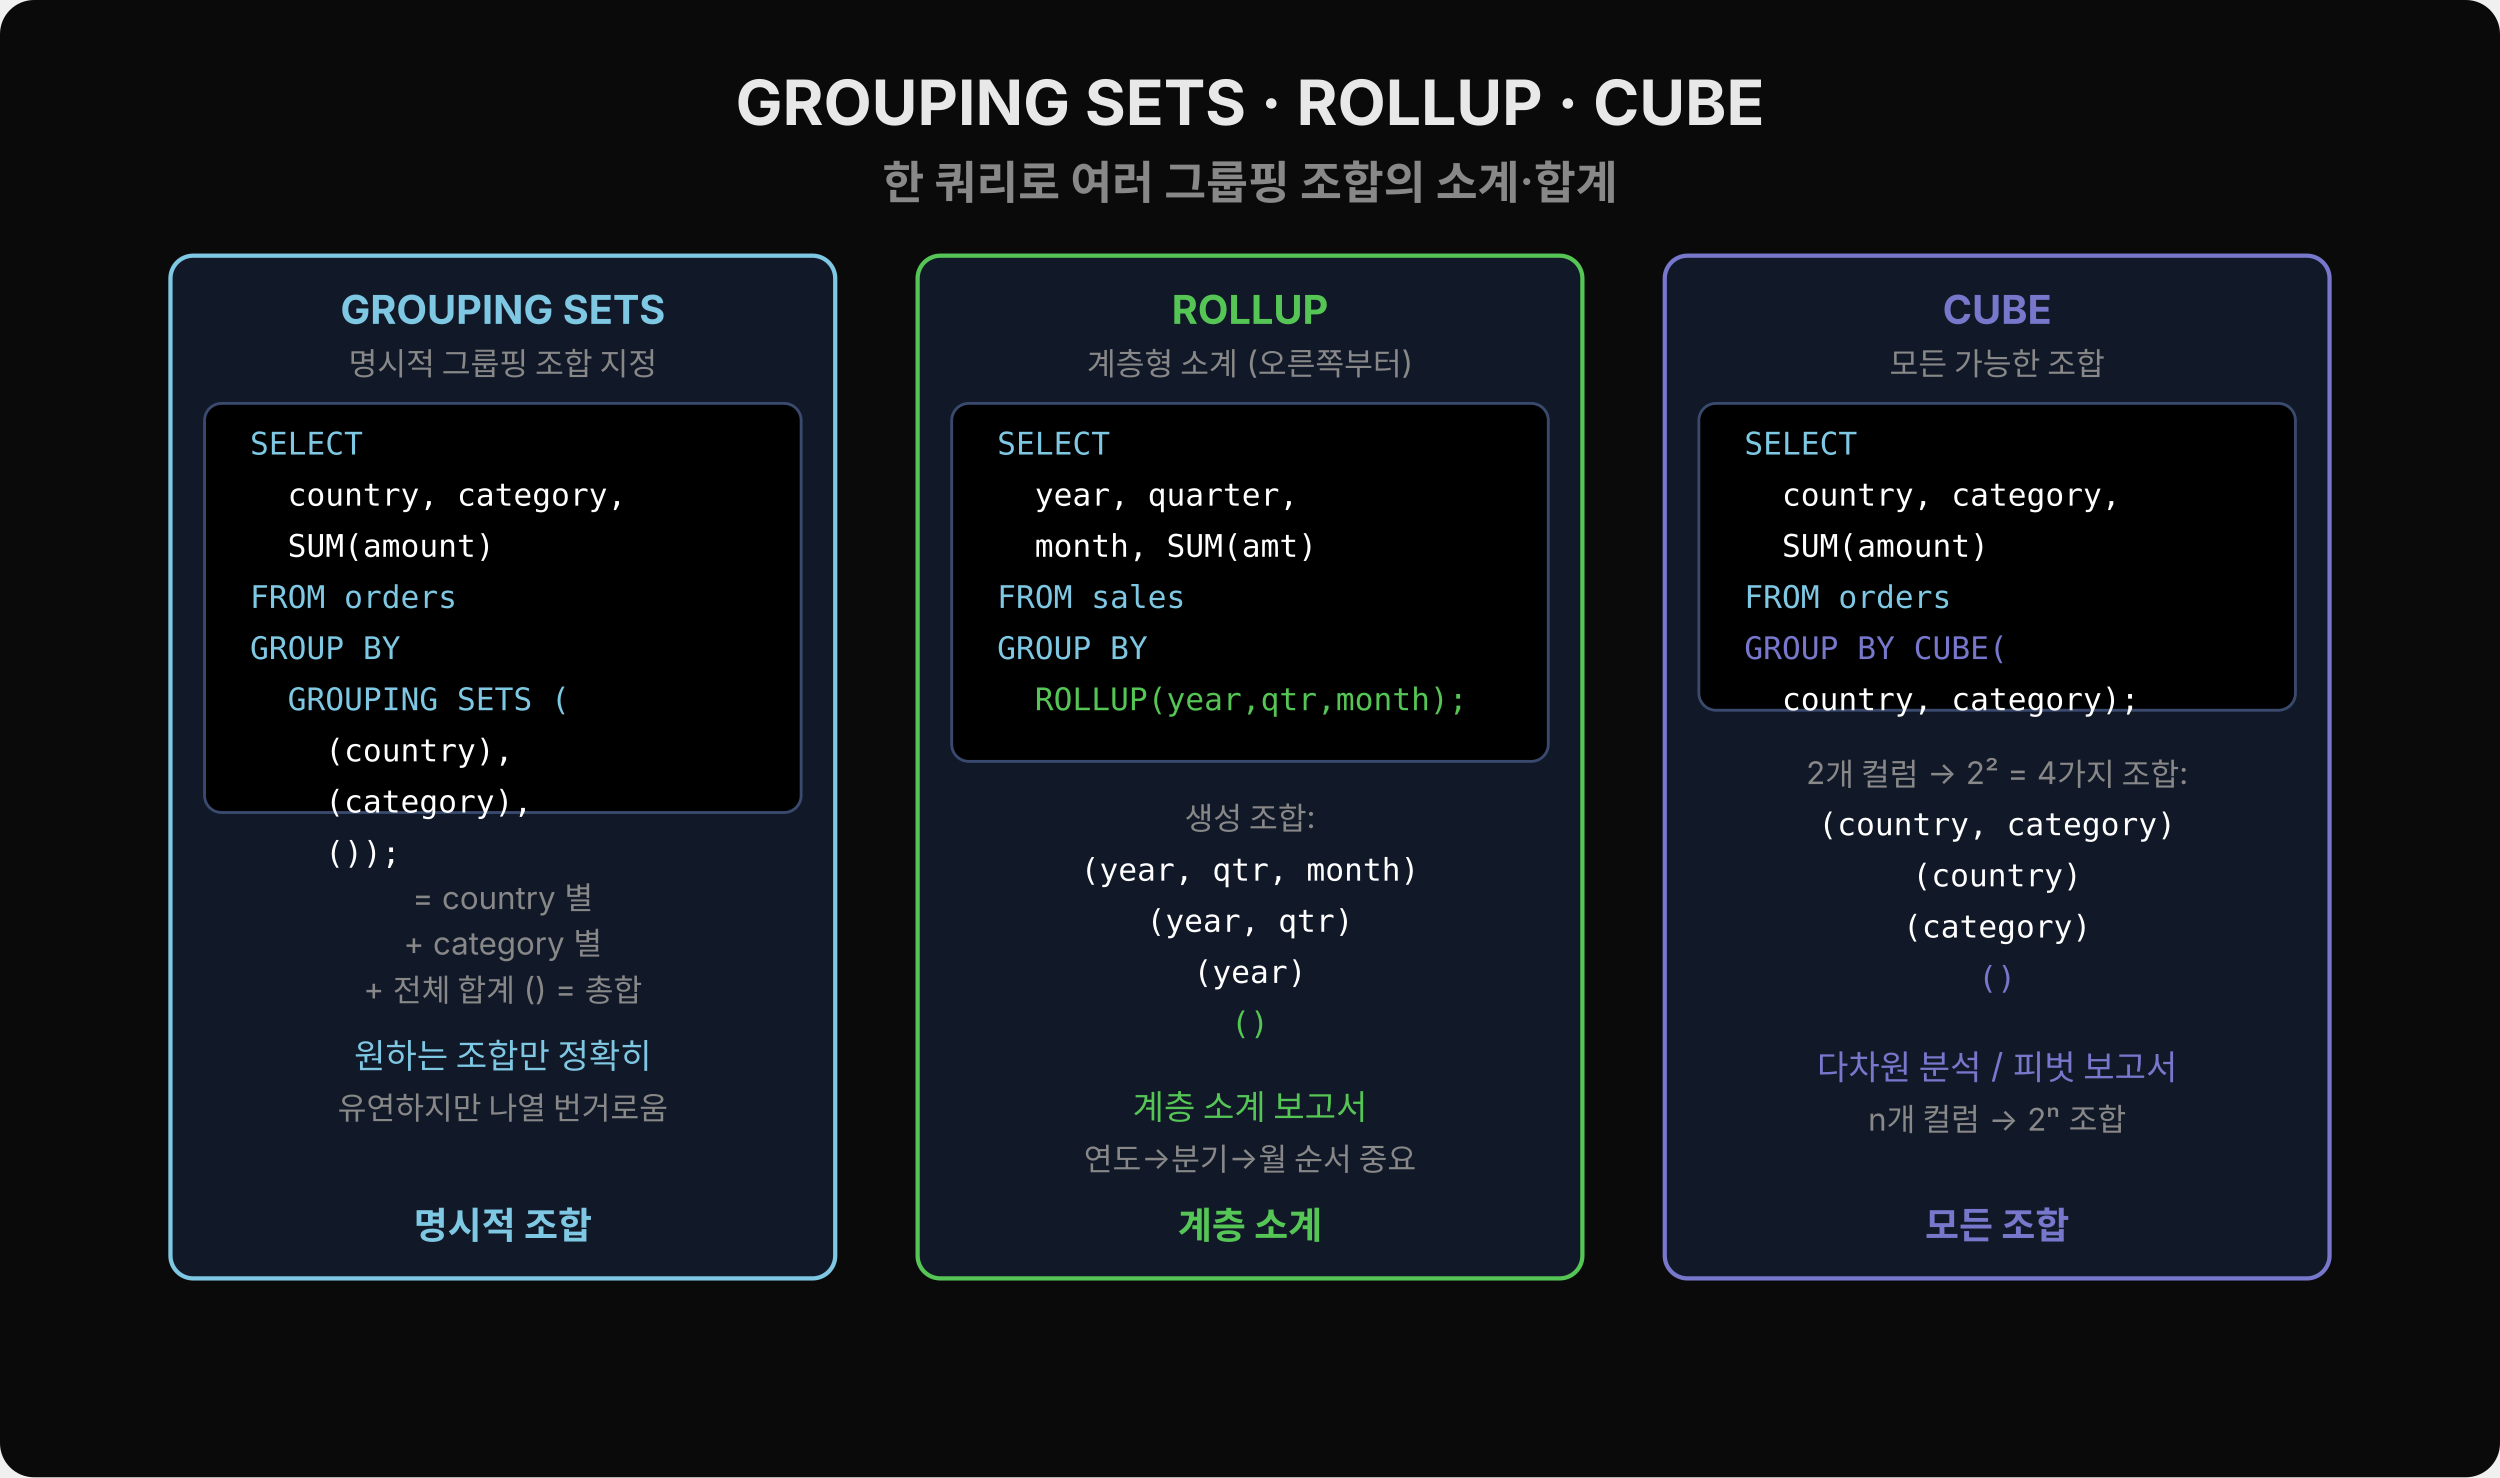
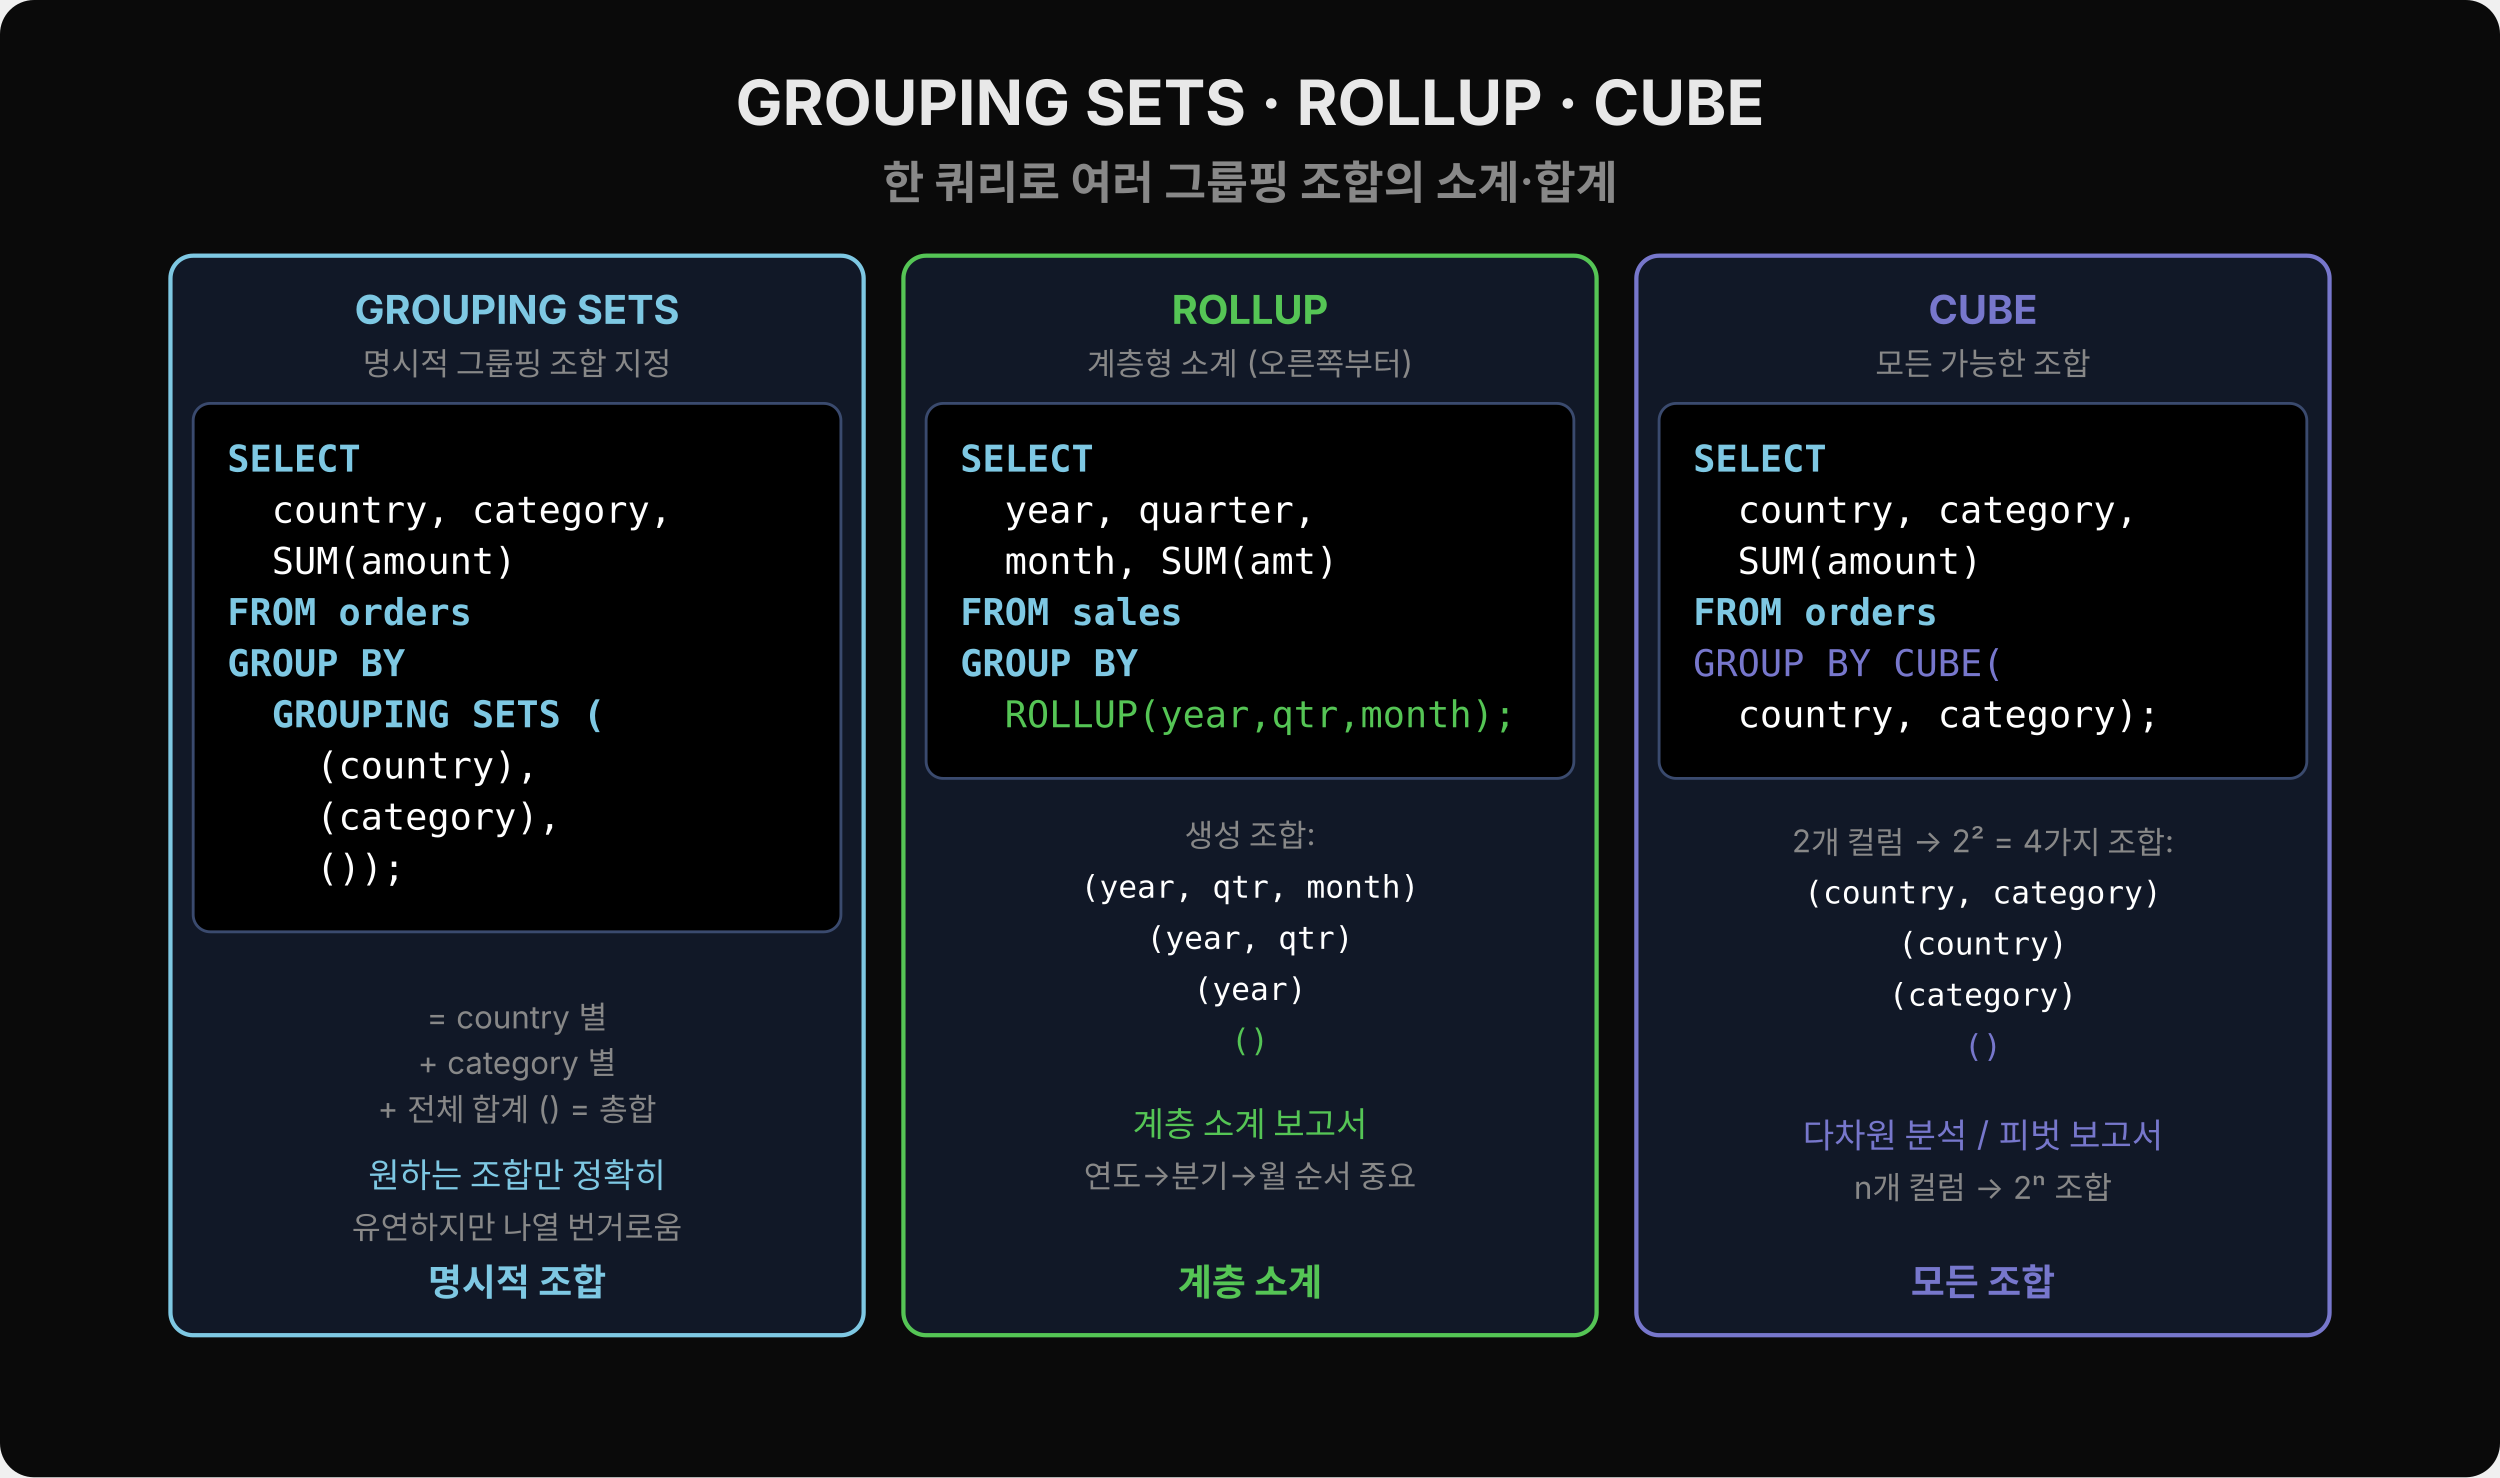
<svg xmlns="http://www.w3.org/2000/svg" width="880" height="520" viewBox="0 0 880 520">
  <rect width="880" height="520" rx="12" fill="#0a0a0a" />
  <text x="440" y="44" text-anchor="middle" font-family="'Wanted Sans Variable','Wanted Sans',-apple-system,sans-serif" font-size="22" font-weight="700" fill="#e8e8e8">GROUPING SETS · ROLLUP · CUBE</text>
  <text x="440" y="70" text-anchor="middle" font-family="'Wanted Sans Variable','Wanted Sans',-apple-system,sans-serif" font-size="16" font-weight="600" fill="#888">한 쿼리로 여러 그룹핑 조합의 소계·합계</text>
-   <rect x="60" y="90" width="234" height="360" rx="8" fill="#111827" stroke="#7ec8e3" stroke-width="1.5" />
-   <text x="177" y="114" text-anchor="middle" font-family="'Wanted Sans Variable','Wanted Sans',-apple-system,sans-serif" font-size="14" font-weight="700" fill="#7ec8e3">GROUPING SETS</text>
-   <text x="177" y="132" text-anchor="middle" font-family="'Wanted Sans Variable','Wanted Sans',-apple-system,sans-serif" font-size="11" fill="#888">명시적 그룹핑 조합 지정</text>
-   <rect x="72" y="142" width="210" height="144" rx="6" fill="#000000" stroke="#3a4a6e" />
-   <text x="88" y="160" font-family="'JetBrains Mono','Menlo','Consolas',monospace" font-size="11" fill="#7ec8e3" xml:space="preserve">SELECT</text>
-   <text x="88" y="178" font-family="'JetBrains Mono','Menlo','Consolas',monospace" font-size="11" fill="#ffffff" xml:space="preserve">  country, category,</text>
-   <text x="88" y="196" font-family="'JetBrains Mono','Menlo','Consolas',monospace" font-size="11" fill="#ffffff" xml:space="preserve">  SUM(amount)</text>
-   <text x="88" y="214" font-family="'JetBrains Mono','Menlo','Consolas',monospace" font-size="11" fill="#7ec8e3" xml:space="preserve">FROM orders</text>
-   <text x="88" y="232" font-family="'JetBrains Mono','Menlo','Consolas',monospace" font-size="11" fill="#7ec8e3" xml:space="preserve">GROUP BY</text>
-   <text x="88" y="250" font-family="'JetBrains Mono','Menlo','Consolas',monospace" font-size="11" fill="#7ec8e3" xml:space="preserve">  GROUPING SETS (</text>
-   <text x="88" y="268" font-family="'JetBrains Mono','Menlo','Consolas',monospace" font-size="11" fill="#ffffff" xml:space="preserve">    (country),</text>
-   <text x="88" y="286" font-family="'JetBrains Mono','Menlo','Consolas',monospace" font-size="11" fill="#ffffff" xml:space="preserve">    (category),</text>
-   <text x="88" y="304" font-family="'JetBrains Mono','Menlo','Consolas',monospace" font-size="11" fill="#ffffff" xml:space="preserve">    ());</text>
-   <text x="177" y="320" text-anchor="middle" font-family="'Wanted Sans Variable','Wanted Sans',-apple-system,sans-serif" font-size="11" fill="#888">= country 별</text>
-   <text x="177" y="336" text-anchor="middle" font-family="'Wanted Sans Variable','Wanted Sans',-apple-system,sans-serif" font-size="11" fill="#888">+ category 별</text>
-   <text x="177" y="352" text-anchor="middle" font-family="'Wanted Sans Variable','Wanted Sans',-apple-system,sans-serif" font-size="11" fill="#888">+ 전체 합계 () = 총합</text>
-   <text x="177" y="376" text-anchor="middle" font-family="'Wanted Sans Variable','Wanted Sans',-apple-system,sans-serif" font-size="12" fill="#7ec8e3">원하는 조합만 정확히</text>
-   <text x="177" y="394" text-anchor="middle" font-family="'Wanted Sans Variable','Wanted Sans',-apple-system,sans-serif" font-size="11" fill="#888">유연하지만 나열 번거로움</text>
-   <text x="177" y="436" text-anchor="middle" font-family="'Wanted Sans Variable','Wanted Sans',-apple-system,sans-serif" font-size="13" font-weight="700" fill="#7ec8e3">명시적 조합</text>
-   <rect x="323" y="90" width="234" height="360" rx="8" fill="#111827" stroke="#55c555" stroke-width="1.5" />
+   <rect x="60" y="90" width="244" height="380" rx="8" fill="#111827" stroke="#7ec8e3" stroke-width="1.5" />
+   <text x="182" y="114" text-anchor="middle" font-family="'Wanted Sans Variable','Wanted Sans',-apple-system,sans-serif" font-size="14" font-weight="700" fill="#7ec8e3">GROUPING SETS</text>
+   <text x="182" y="132" text-anchor="middle" font-family="'Wanted Sans Variable','Wanted Sans',-apple-system,sans-serif" font-size="11" fill="#888">명시적 그룹핑 조합 지정</text>
+   <rect x="68" y="142" width="228" height="186" rx="6" fill="#000000" stroke="#3a4a6e" />
+   <text x="80" y="166" font-family="'JetBrains Mono','Menlo','Consolas',monospace" font-size="13" fill="#7ec8e3" font-weight="600" xml:space="preserve">SELECT</text>
+   <text x="80" y="184" font-family="'JetBrains Mono','Menlo','Consolas',monospace" font-size="13" fill="#ffffff" xml:space="preserve">  country, category,</text>
+   <text x="80" y="202" font-family="'JetBrains Mono','Menlo','Consolas',monospace" font-size="13" fill="#ffffff" xml:space="preserve">  SUM(amount)</text>
+   <text x="80" y="220" font-family="'JetBrains Mono','Menlo','Consolas',monospace" font-size="13" fill="#7ec8e3" font-weight="600" xml:space="preserve">FROM orders</text>
+   <text x="80" y="238" font-family="'JetBrains Mono','Menlo','Consolas',monospace" font-size="13" fill="#7ec8e3" font-weight="600" xml:space="preserve">GROUP BY</text>
+   <text x="80" y="256" font-family="'JetBrains Mono','Menlo','Consolas',monospace" font-size="13" fill="#7ec8e3" font-weight="600" xml:space="preserve">  GROUPING SETS (</text>
+   <text x="80" y="274" font-family="'JetBrains Mono','Menlo','Consolas',monospace" font-size="13" fill="#ffffff" xml:space="preserve">    (country),</text>
+   <text x="80" y="292" font-family="'JetBrains Mono','Menlo','Consolas',monospace" font-size="13" fill="#ffffff" xml:space="preserve">    (category),</text>
+   <text x="80" y="310" font-family="'JetBrains Mono','Menlo','Consolas',monospace" font-size="13" fill="#ffffff" xml:space="preserve">    ());</text>
+   <text x="182" y="362" text-anchor="middle" font-family="'Wanted Sans Variable','Wanted Sans',-apple-system,sans-serif" font-size="11" fill="#888">= country 별</text>
+   <text x="182" y="378" text-anchor="middle" font-family="'Wanted Sans Variable','Wanted Sans',-apple-system,sans-serif" font-size="11" fill="#888">+ category 별</text>
+   <text x="182" y="394" text-anchor="middle" font-family="'Wanted Sans Variable','Wanted Sans',-apple-system,sans-serif" font-size="11" fill="#888">+ 전체 합계 () = 총합</text>
+   <text x="182" y="418" text-anchor="middle" font-family="'Wanted Sans Variable','Wanted Sans',-apple-system,sans-serif" font-size="12" fill="#7ec8e3">원하는 조합만 정확히</text>
+   <text x="182" y="436" text-anchor="middle" font-family="'Wanted Sans Variable','Wanted Sans',-apple-system,sans-serif" font-size="11" fill="#888">유연하지만 나열 번거로움</text>
+   <text x="182" y="456" text-anchor="middle" font-family="'Wanted Sans Variable','Wanted Sans',-apple-system,sans-serif" font-size="13" font-weight="700" fill="#7ec8e3">명시적 조합</text>
+   <rect x="318" y="90" width="244" height="380" rx="8" fill="#111827" stroke="#55c555" stroke-width="1.5" />
  <text x="440" y="114" text-anchor="middle" font-family="'Wanted Sans Variable','Wanted Sans',-apple-system,sans-serif" font-size="14" font-weight="700" fill="#55c555">ROLLUP</text>
  <text x="440" y="132" text-anchor="middle" font-family="'Wanted Sans Variable','Wanted Sans',-apple-system,sans-serif" font-size="11" fill="#888">계층형 소계 (오른쪽부터)</text>
-   <rect x="335" y="142" width="210" height="126" rx="6" fill="#000000" stroke="#3a4a6e" />
-   <text x="351" y="160" font-family="'JetBrains Mono','Menlo','Consolas',monospace" font-size="11" fill="#7ec8e3" xml:space="preserve">SELECT</text>
-   <text x="351" y="178" font-family="'JetBrains Mono','Menlo','Consolas',monospace" font-size="11" fill="#ffffff" xml:space="preserve">  year, quarter,</text>
-   <text x="351" y="196" font-family="'JetBrains Mono','Menlo','Consolas',monospace" font-size="11" fill="#ffffff" xml:space="preserve">  month, SUM(amt)</text>
-   <text x="351" y="214" font-family="'JetBrains Mono','Menlo','Consolas',monospace" font-size="11" fill="#7ec8e3" xml:space="preserve">FROM sales</text>
-   <text x="351" y="232" font-family="'JetBrains Mono','Menlo','Consolas',monospace" font-size="11" fill="#7ec8e3" xml:space="preserve">GROUP BY</text>
-   <text x="351" y="250" font-family="'JetBrains Mono','Menlo','Consolas',monospace" font-size="11" fill="#55c555" xml:space="preserve">  ROLLUP(year,qtr,month);</text>
-   <text x="440" y="292" text-anchor="middle" font-family="'Wanted Sans Variable','Wanted Sans',-apple-system,sans-serif" font-size="11" fill="#888">생성 조합:</text>
-   <text x="440" y="310" text-anchor="middle" font-family="'JetBrains Mono','Menlo','Consolas',monospace" font-size="11" fill="#ffffff">(year, qtr, month)</text>
-   <text x="440" y="328" text-anchor="middle" font-family="'JetBrains Mono','Menlo','Consolas',monospace" font-size="11" fill="#ffffff">(year, qtr)</text>
-   <text x="440" y="346" text-anchor="middle" font-family="'JetBrains Mono','Menlo','Consolas',monospace" font-size="11" fill="#ffffff">(year)</text>
-   <text x="440" y="364" text-anchor="middle" font-family="'JetBrains Mono','Menlo','Consolas',monospace" font-size="11" fill="#55c555">()</text>
-   <text x="440" y="394" text-anchor="middle" font-family="'Wanted Sans Variable','Wanted Sans',-apple-system,sans-serif" font-size="12" fill="#55c555">계층 소계 보고서</text>
-   <text x="440" y="412" text-anchor="middle" font-family="'Wanted Sans Variable','Wanted Sans',-apple-system,sans-serif" font-size="11" fill="#888">연도→분기→월 순서 중요</text>
-   <text x="440" y="436" text-anchor="middle" font-family="'Wanted Sans Variable','Wanted Sans',-apple-system,sans-serif" font-size="13" font-weight="700" fill="#55c555">계층 소계</text>
-   <rect x="586" y="90" width="234" height="360" rx="8" fill="#111827" stroke="#7777cc" stroke-width="1.5" />
-   <text x="703" y="114" text-anchor="middle" font-family="'Wanted Sans Variable','Wanted Sans',-apple-system,sans-serif" font-size="14" font-weight="700" fill="#7777cc">CUBE</text>
-   <text x="703" y="132" text-anchor="middle" font-family="'Wanted Sans Variable','Wanted Sans',-apple-system,sans-serif" font-size="11" fill="#888">모든 가능한 조합</text>
-   <rect x="598" y="142" width="210" height="108" rx="6" fill="#000000" stroke="#3a4a6e" />
-   <text x="614" y="160" font-family="'JetBrains Mono','Menlo','Consolas',monospace" font-size="11" fill="#7ec8e3" xml:space="preserve">SELECT</text>
-   <text x="614" y="178" font-family="'JetBrains Mono','Menlo','Consolas',monospace" font-size="11" fill="#ffffff" xml:space="preserve">  country, category,</text>
-   <text x="614" y="196" font-family="'JetBrains Mono','Menlo','Consolas',monospace" font-size="11" fill="#ffffff" xml:space="preserve">  SUM(amount)</text>
-   <text x="614" y="214" font-family="'JetBrains Mono','Menlo','Consolas',monospace" font-size="11" fill="#7ec8e3" xml:space="preserve">FROM orders</text>
-   <text x="614" y="232" font-family="'JetBrains Mono','Menlo','Consolas',monospace" font-size="11" fill="#7777cc" xml:space="preserve">GROUP BY CUBE(</text>
-   <text x="614" y="250" font-family="'JetBrains Mono','Menlo','Consolas',monospace" font-size="11" fill="#ffffff" xml:space="preserve">  country, category);</text>
-   <text x="703" y="276" text-anchor="middle" font-family="'Wanted Sans Variable','Wanted Sans',-apple-system,sans-serif" font-size="11" fill="#888">2개 컬럼 → 2² = 4가지 조합:</text>
-   <text x="703" y="294" text-anchor="middle" font-family="'JetBrains Mono','Menlo','Consolas',monospace" font-size="11" fill="#ffffff">(country, category)</text>
-   <text x="703" y="312" text-anchor="middle" font-family="'JetBrains Mono','Menlo','Consolas',monospace" font-size="11" fill="#ffffff">(country)</text>
-   <text x="703" y="330" text-anchor="middle" font-family="'JetBrains Mono','Menlo','Consolas',monospace" font-size="11" fill="#ffffff">(category)</text>
-   <text x="703" y="348" text-anchor="middle" font-family="'JetBrains Mono','Menlo','Consolas',monospace" font-size="11" fill="#7777cc">()</text>
-   <text x="703" y="380" text-anchor="middle" font-family="'Wanted Sans Variable','Wanted Sans',-apple-system,sans-serif" font-size="12" fill="#7777cc">다차원 분석 / 피벗 보고서</text>
-   <text x="703" y="398" text-anchor="middle" font-family="'Wanted Sans Variable','Wanted Sans',-apple-system,sans-serif" font-size="11" fill="#888">n개 컬럼 → 2ⁿ 조합</text>
-   <text x="703" y="436" text-anchor="middle" font-family="'Wanted Sans Variable','Wanted Sans',-apple-system,sans-serif" font-size="13" font-weight="700" fill="#7777cc">모든 조합</text>
+   <rect x="326" y="142" width="228" height="132" rx="6" fill="#000000" stroke="#3a4a6e" />
+   <text x="338" y="166" font-family="'JetBrains Mono','Menlo','Consolas',monospace" font-size="13" fill="#7ec8e3" font-weight="600" xml:space="preserve">SELECT</text>
+   <text x="338" y="184" font-family="'JetBrains Mono','Menlo','Consolas',monospace" font-size="13" fill="#ffffff" xml:space="preserve">  year, quarter,</text>
+   <text x="338" y="202" font-family="'JetBrains Mono','Menlo','Consolas',monospace" font-size="13" fill="#ffffff" xml:space="preserve">  month, SUM(amt)</text>
+   <text x="338" y="220" font-family="'JetBrains Mono','Menlo','Consolas',monospace" font-size="13" fill="#7ec8e3" font-weight="600" xml:space="preserve">FROM sales</text>
+   <text x="338" y="238" font-family="'JetBrains Mono','Menlo','Consolas',monospace" font-size="13" fill="#7ec8e3" font-weight="600" xml:space="preserve">GROUP BY</text>
+   <text x="338" y="256" font-family="'JetBrains Mono','Menlo','Consolas',monospace" font-size="13" fill="#55c555" xml:space="preserve">  ROLLUP(year,qtr,month);</text>
+   <text x="440" y="298" text-anchor="middle" font-family="'Wanted Sans Variable','Wanted Sans',-apple-system,sans-serif" font-size="11" fill="#888">생성 조합:</text>
+   <text x="440" y="316" text-anchor="middle" font-family="'JetBrains Mono','Menlo','Consolas',monospace" font-size="11" fill="#ffffff">(year, qtr, month)</text>
+   <text x="440" y="334" text-anchor="middle" font-family="'JetBrains Mono','Menlo','Consolas',monospace" font-size="11" fill="#ffffff">(year, qtr)</text>
+   <text x="440" y="352" text-anchor="middle" font-family="'JetBrains Mono','Menlo','Consolas',monospace" font-size="11" fill="#ffffff">(year)</text>
+   <text x="440" y="370" text-anchor="middle" font-family="'JetBrains Mono','Menlo','Consolas',monospace" font-size="11" fill="#55c555">()</text>
+   <text x="440" y="400" text-anchor="middle" font-family="'Wanted Sans Variable','Wanted Sans',-apple-system,sans-serif" font-size="12" fill="#55c555">계층 소계 보고서</text>
+   <text x="440" y="418" text-anchor="middle" font-family="'Wanted Sans Variable','Wanted Sans',-apple-system,sans-serif" font-size="11" fill="#888">연도→분기→월 순서 중요</text>
+   <text x="440" y="456" text-anchor="middle" font-family="'Wanted Sans Variable','Wanted Sans',-apple-system,sans-serif" font-size="13" font-weight="700" fill="#55c555">계층 소계</text>
+   <rect x="576" y="90" width="244" height="380" rx="8" fill="#111827" stroke="#7777cc" stroke-width="1.5" />
+   <text x="698" y="114" text-anchor="middle" font-family="'Wanted Sans Variable','Wanted Sans',-apple-system,sans-serif" font-size="14" font-weight="700" fill="#7777cc">CUBE</text>
+   <text x="698" y="132" text-anchor="middle" font-family="'Wanted Sans Variable','Wanted Sans',-apple-system,sans-serif" font-size="11" fill="#888">모든 가능한 조합</text>
+   <rect x="584" y="142" width="228" height="132" rx="6" fill="#000000" stroke="#3a4a6e" />
+   <text x="596" y="166" font-family="'JetBrains Mono','Menlo','Consolas',monospace" font-size="13" fill="#7ec8e3" font-weight="600" xml:space="preserve">SELECT</text>
+   <text x="596" y="184" font-family="'JetBrains Mono','Menlo','Consolas',monospace" font-size="13" fill="#ffffff" xml:space="preserve">  country, category,</text>
+   <text x="596" y="202" font-family="'JetBrains Mono','Menlo','Consolas',monospace" font-size="13" fill="#ffffff" xml:space="preserve">  SUM(amount)</text>
+   <text x="596" y="220" font-family="'JetBrains Mono','Menlo','Consolas',monospace" font-size="13" fill="#7ec8e3" font-weight="600" xml:space="preserve">FROM orders</text>
+   <text x="596" y="238" font-family="'JetBrains Mono','Menlo','Consolas',monospace" font-size="13" fill="#7777cc" xml:space="preserve">GROUP BY CUBE(</text>
+   <text x="596" y="256" font-family="'JetBrains Mono','Menlo','Consolas',monospace" font-size="13" fill="#ffffff" xml:space="preserve">  country, category);</text>
+   <text x="698" y="300" text-anchor="middle" font-family="'Wanted Sans Variable','Wanted Sans',-apple-system,sans-serif" font-size="11" fill="#888">2개 컬럼 → 2² = 4가지 조합:</text>
+   <text x="698" y="318" text-anchor="middle" font-family="'JetBrains Mono','Menlo','Consolas',monospace" font-size="11" fill="#ffffff">(country, category)</text>
+   <text x="698" y="336" text-anchor="middle" font-family="'JetBrains Mono','Menlo','Consolas',monospace" font-size="11" fill="#ffffff">(country)</text>
+   <text x="698" y="354" text-anchor="middle" font-family="'JetBrains Mono','Menlo','Consolas',monospace" font-size="11" fill="#ffffff">(category)</text>
+   <text x="698" y="372" text-anchor="middle" font-family="'JetBrains Mono','Menlo','Consolas',monospace" font-size="11" fill="#7777cc">()</text>
+   <text x="698" y="404" text-anchor="middle" font-family="'Wanted Sans Variable','Wanted Sans',-apple-system,sans-serif" font-size="12" fill="#7777cc">다차원 분석 / 피벗 보고서</text>
+   <text x="698" y="422" text-anchor="middle" font-family="'Wanted Sans Variable','Wanted Sans',-apple-system,sans-serif" font-size="11" fill="#888">n개 컬럼 → 2ⁿ 조합</text>
+   <text x="698" y="456" text-anchor="middle" font-family="'Wanted Sans Variable','Wanted Sans',-apple-system,sans-serif" font-size="13" font-weight="700" fill="#7777cc">모든 조합</text>
</svg>
